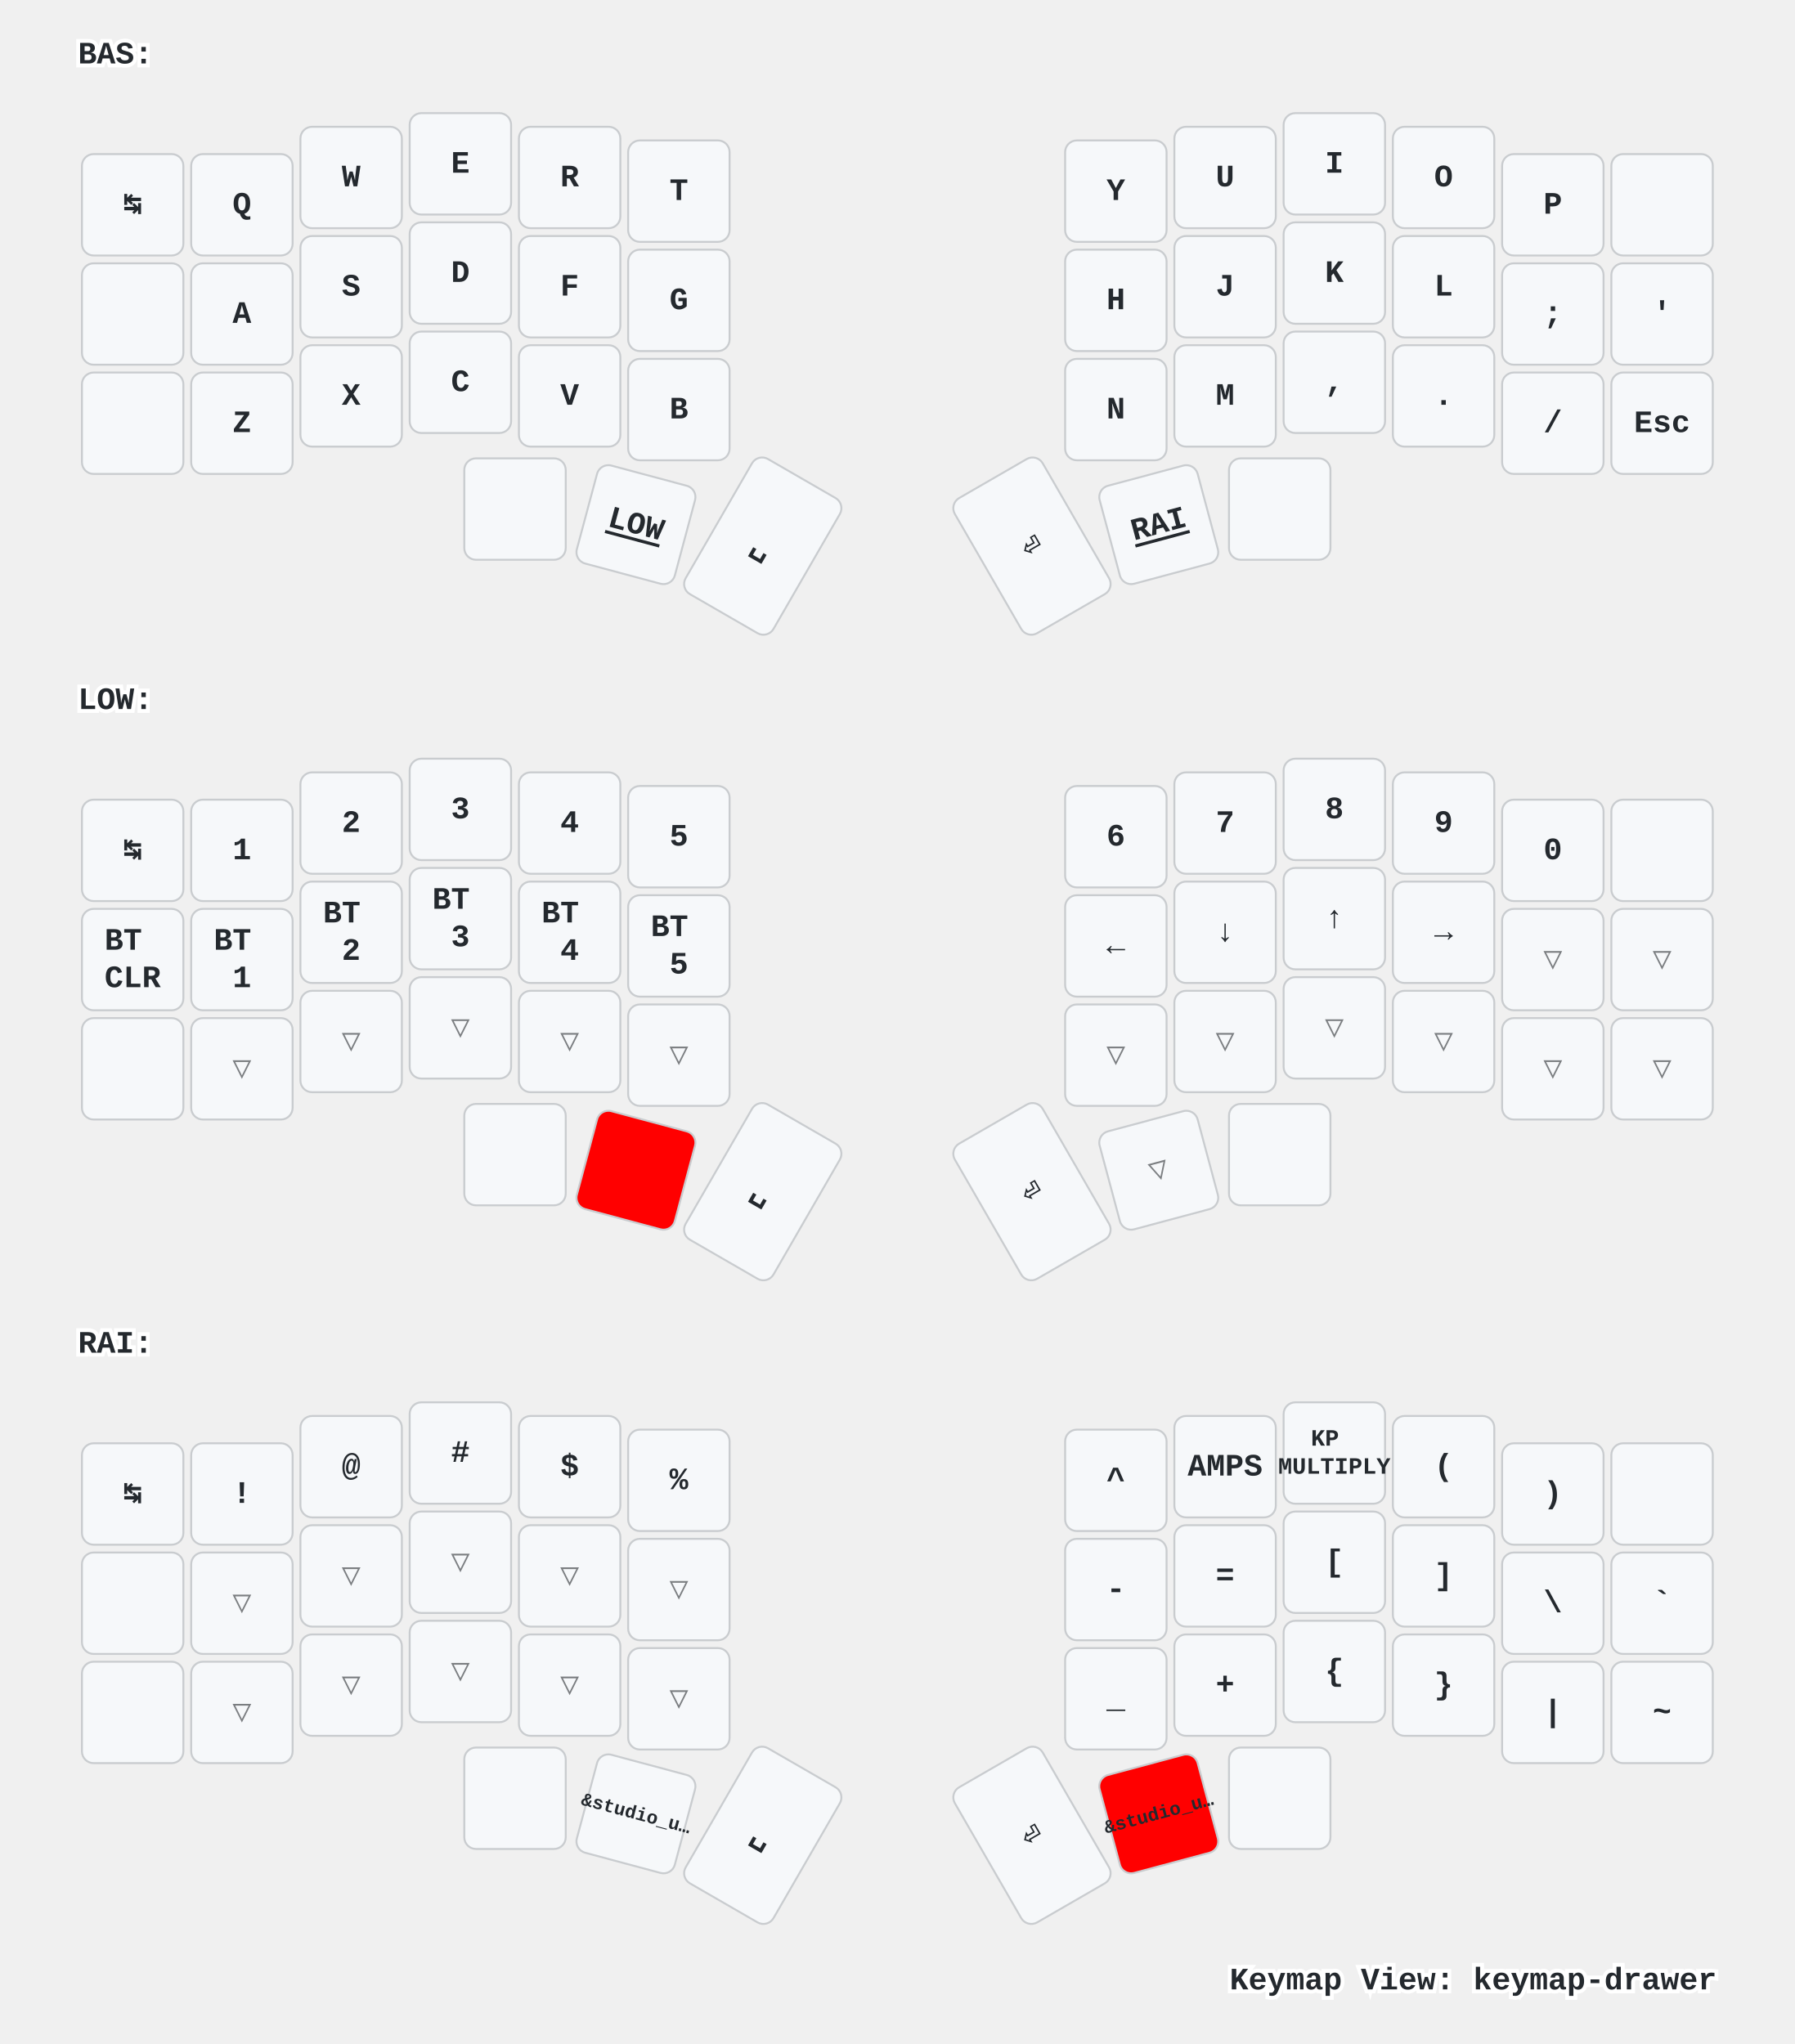
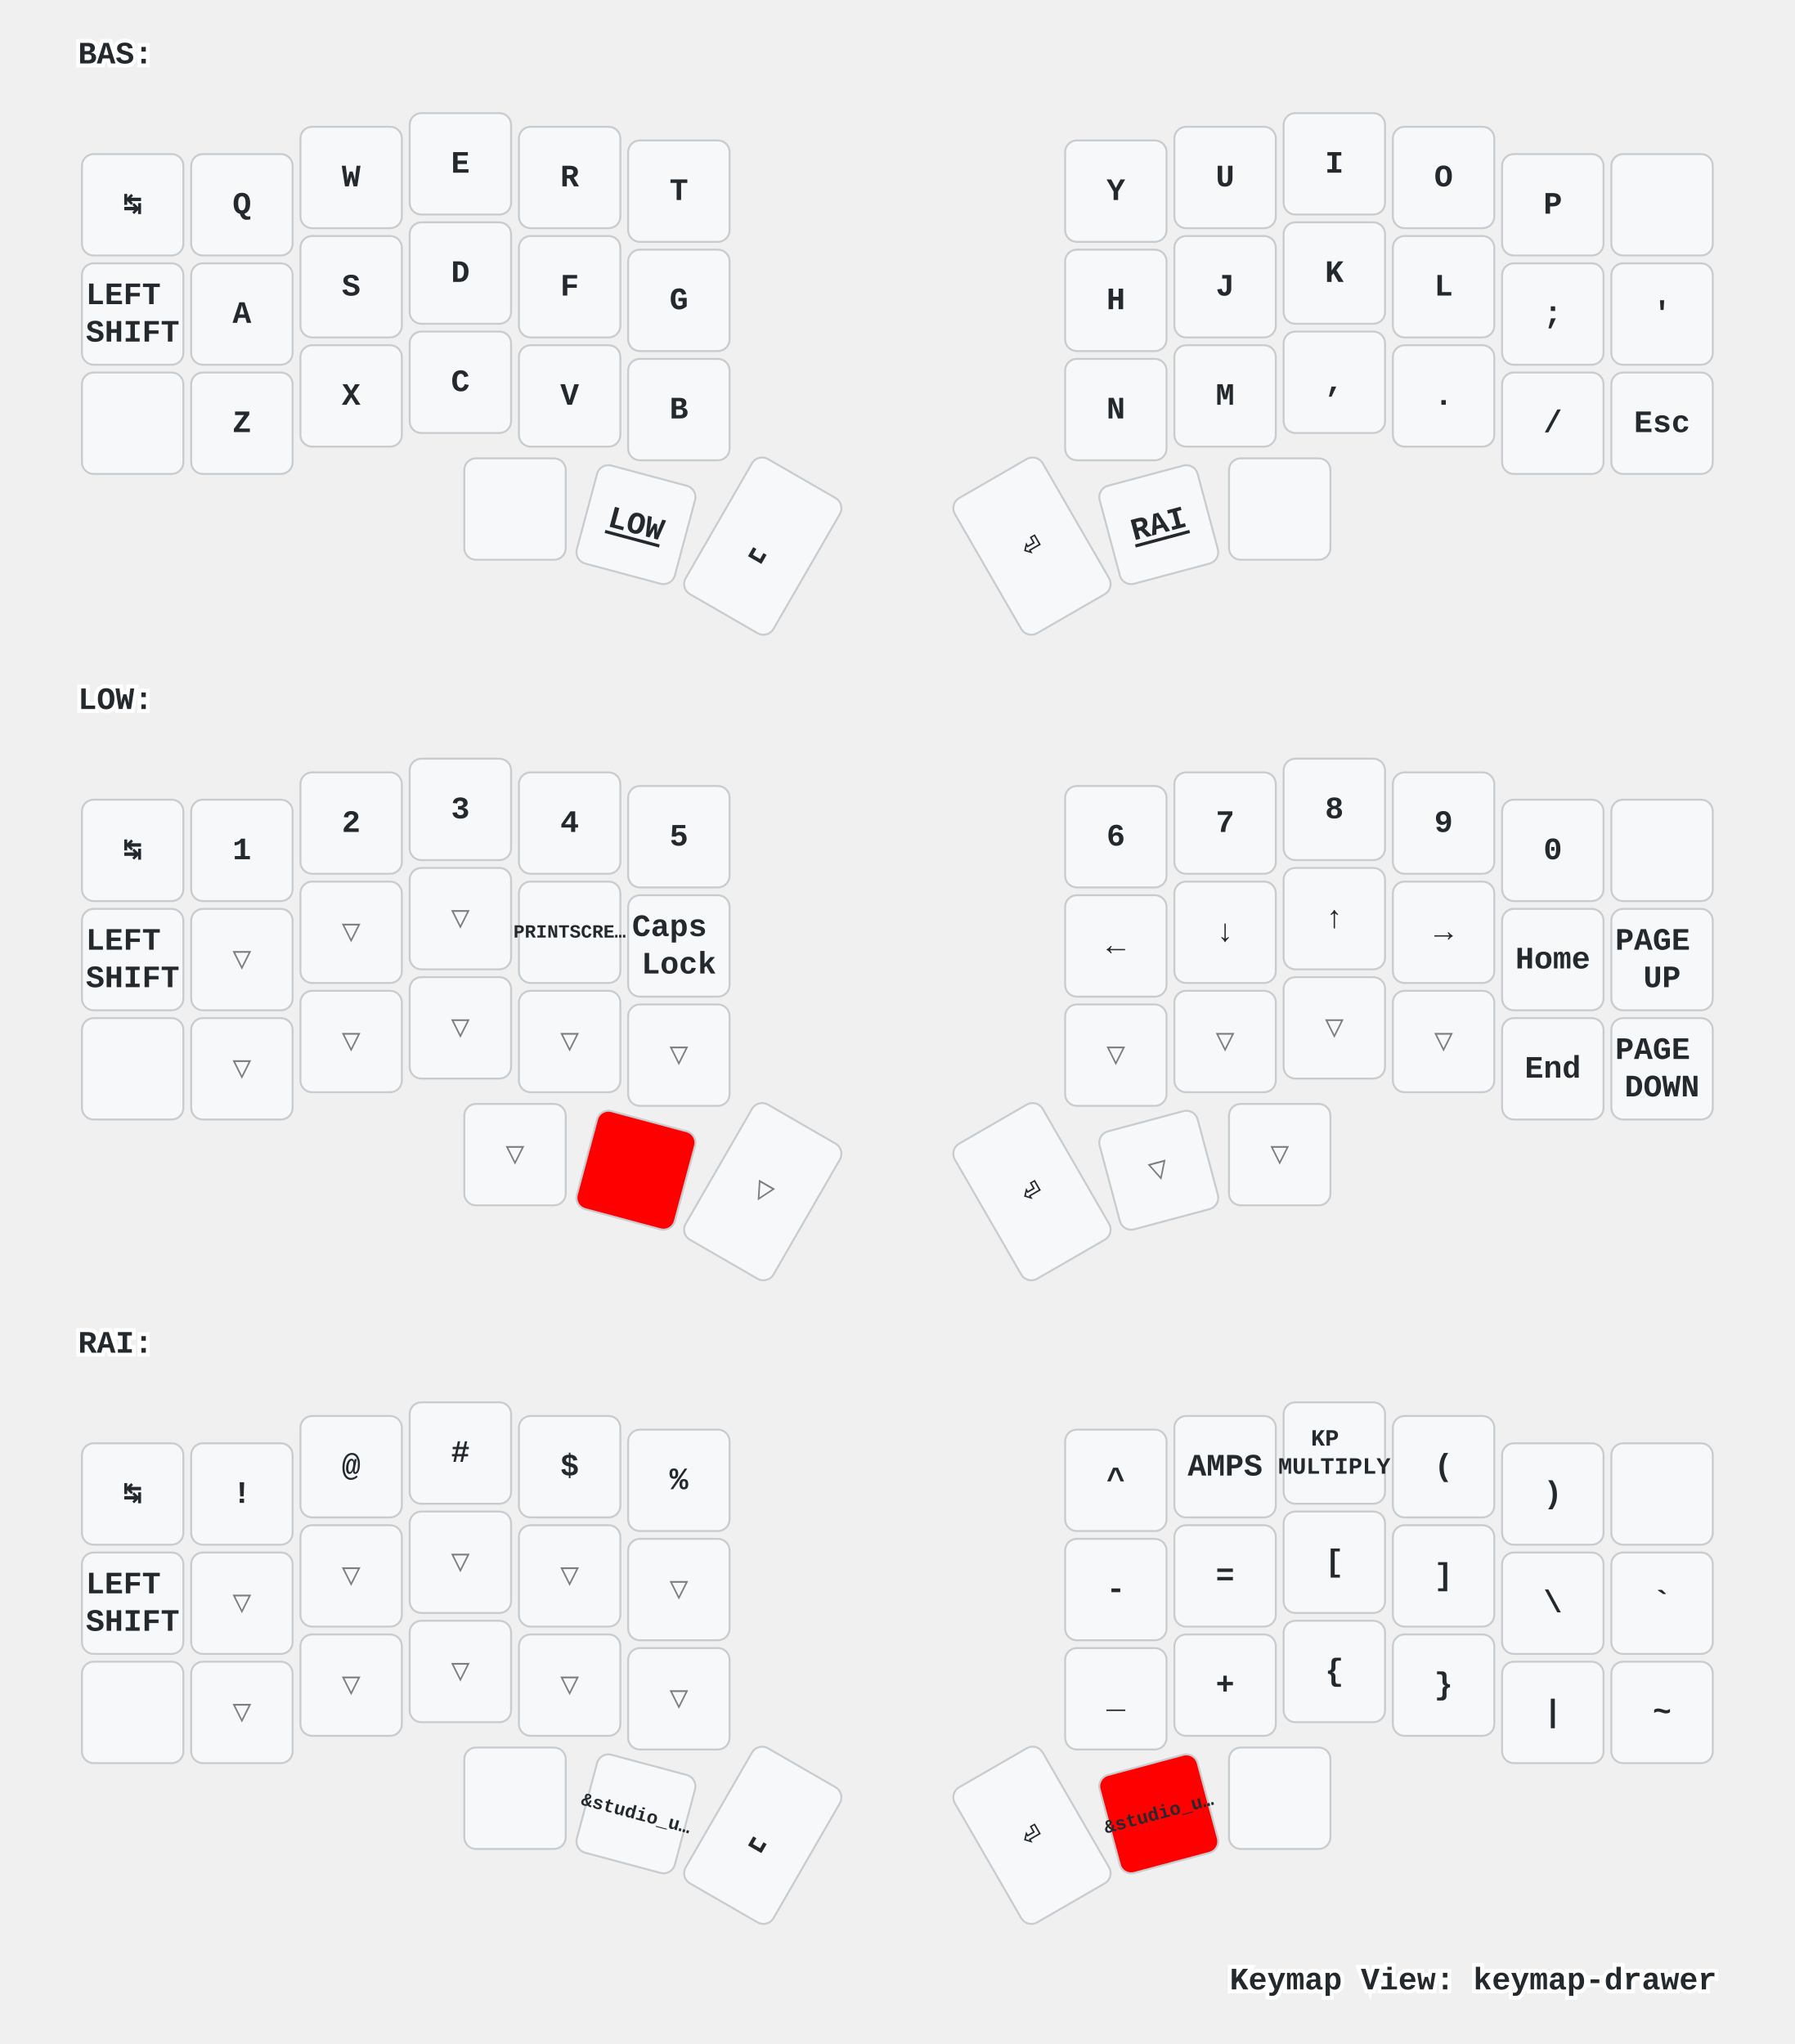
<svg xmlns="http://www.w3.org/2000/svg" xmlns:xlink="http://www.w3.org/1999/xlink" width="920" height="1048" viewBox="0 0 920 1048" class="keymap">
  <defs>/* start glyphs */
<svg id="mdi:apple-keyboard-command">
      <svg id="mdi-apple-keyboard-command" viewBox="0 0 24 24">
        <path d="M6,2A4,4 0 0,1 10,6V8H14V6A4,4 0 0,1 18,2A4,4 0 0,1 22,6A4,4 0 0,1 18,10H16V14H18A4,4 0 0,1 22,18A4,4 0 0,1 18,22A4,4 0 0,1 14,18V16H10V18A4,4 0 0,1 6,22A4,4 0 0,1 2,18A4,4 0 0,1 6,14H8V10H6A4,4 0 0,1 2,6A4,4 0 0,1 6,2M16,18A2,2 0 0,0 18,20A2,2 0 0,0 20,18A2,2 0 0,0 18,16H16V18M14,10H10V14H14V10M6,16A2,2 0 0,0 4,18A2,2 0 0,0 6,20A2,2 0 0,0 8,18V16H6M8,6A2,2 0 0,0 6,4A2,2 0 0,0 4,6A2,2 0 0,0 6,8H8V6M18,8A2,2 0 0,0 20,6A2,2 0 0,0 18,4A2,2 0 0,0 16,6V8H18Z" />
      </svg>
    </svg>
    <svg id="mdi:apple-keyboard-control">
      <svg id="mdi-apple-keyboard-control" viewBox="0 0 24 24">
        <path d="M19.78,11.78L18.36,13.19L12,6.83L5.64,13.19L4.22,11.78L12,4L19.78,11.78Z" />
      </svg>
    </svg>
    <svg id="mdi:apple-keyboard-option">
      <svg id="mdi-apple-keyboard-option" viewBox="0 0 24 24">
        <path d="M3,4H9.11L16.15,18H21V20H14.88L7.84,6H3V4M14,4H21V6H14V4Z" />
      </svg>
    </svg>
-     <svg id="mdi:apple-keyboard-shift">
-       <svg id="mdi-apple-keyboard-shift" viewBox="0 0 24 24">
-         <path d="M15,18V12H17.17L12,6.83L6.83,12H9V18H15M12,4L22,14H17V20H7V14H2L12,4Z" />
-       </svg>
-     </svg>
    <svg id="mdi:backspace-outline">
      <svg id="mdi-backspace-outline" viewBox="0 0 24 24">
        <path d="M19,15.59L17.59,17L14,13.41L10.41,17L9,15.59L12.59,12L9,8.41L10.41,7L14,10.59L17.59,7L19,8.41L15.41,12L19,15.59M22,3A2,2 0 0,1 24,5V19A2,2 0 0,1 22,21H7C6.31,21 5.77,20.64 5.41,20.11L0,12L5.41,3.88C5.77,3.35 6.31,3 7,3H22M22,5H7L2.28,12L7,19H22V5Z" />
      </svg>
    </svg>
  </defs>/* end glyphs */
<style>/* inherit to force styles through use tags */
svg path {
    fill: inherit;
}

/* font and background color specifications */
svg.keymap {
    font-family: SFMono-Regular,Consolas,Liberation Mono,Menlo,monospace;
    font-size: 14px;
    font-kerning: normal;
    text-rendering: optimizeLegibility;
    fill: #24292e;
}

/* default key styling */
rect.key {
    fill: #f6f8fa;
}

rect.key, rect.combo {
    stroke: #c9cccf;
    stroke-width: 1;
}

/* default key side styling, only used is draw_key_sides is set */
rect.side {
    filter: brightness(90%);
}

/* color accent for combo boxes */
rect.combo, rect.combo-separate {
    fill: #cdf;
}

/* color accent for held keys */
rect.held, rect.combo.held {
    fill: #fdd;
}

/* color accent for ghost (optional) keys */
rect.ghost, rect.combo.ghost {
    stroke-dasharray: 4, 4;
    stroke-width: 2;
}

text {
    text-anchor: middle;
    dominant-baseline: middle;
}

/* styling for layer labels */
text.label {
    font-weight: bold;
    text-anchor: start;
    stroke: white;
    stroke-width: 4;
    paint-order: stroke;
}

/* styling for optional footer */
text.footer {
    text-anchor: end;
    dominant-baseline: auto;
    stroke: white;
    stroke-width: 4;
    paint-order: stroke;
}

/* styling for combo tap, and key non-tap label text */
text.combo, text.hold, text.shifted, text.left, text.right {
    font-size: 11px;
}

text.hold {
    text-anchor: middle;
    dominant-baseline: auto;
}

text.shifted {
    text-anchor: middle;
    dominant-baseline: hanging;
}

text.left {
    text-anchor: start;
}

text.right {
    text-anchor: end;
}

text.layer-activator {
    text-decoration: underline;
}

/* styling for hold/shifted label text in combo box */
text.combo.hold, text.combo.shifted, text.combo.left, text.combo.right {
    font-size: 8px;
}

/* lighter symbol for transparent keys */
text.trans {
    fill: #7b7e81;
}

/* styling for combo dendrons */
path.combo {
    stroke-width: 1;
    stroke: gray;
    fill: none;
}

/* Start Tabler Icons Cleanup */
/* cannot use height/width with glyphs */
.icon-tabler &gt; path {
    fill: inherit;
    stroke: inherit;
    stroke-width: 2;
}
/* hide tabler's default box */
.icon-tabler &gt; path[stroke="none"][fill="none"] {
    visibility: hidden;
}
/* End Tabler Icons Cleanup */

/* For default sytles, see https://github.com/caksoylar/keymap-drawer/blob/main/keymap_drawer/config.py#L85 */

svg.keymap {
  font-family: Ubuntu Mono, Inconsolata, Consolas, Liberation Mono, Menlo, monospace;
  font-size: 16px;
  font-weight: bold;
  text-rendering: optimizeLegibility;
}

/* Color accent for held keys
red = #f00
green = #0f0
blue = #00f
yellow = #ff0
cyan = #0ff
magenta = #f0f
white = #fff
black = #000
grey = #888
light grey = #ccc
#ffc
*/
rect.held, rect.combo.held {
    fill: #f00;
}

/* Technique borrowed and extended from https://github.com/englmaxi/zmk-config/blob/master/keymap-drawer/config.yaml */
.sym_sub_text.tap {
  translate: -5px 2px;
  font-size: 20px;
}
.sym_sub_text.shifted {
  translate: 10px 13px;
  font-size: 10px;
  opacity: 1.0;
}
.combo.sym_sub_text.tap {
  translate: -1px 1px;
}
.combo.sym_sub_text.shifted {
  translate: 7px 5px;
  font-size: 10px;
  opacity: 1.0;
}

/* Toggle */
.toggle.shifted {
  translate: -10px 12px;
}

.toggle.hold {
  translate: 13px -23px;
}

/* Variant for tap-dances */
.tap_dance.tap {
  translate: -7px 0px;
  font-size: 12px;
}
.tap_dance.shifted {
  translate: 7px 17px;
  font-size: 12px;
  opacity: 1.0;
}

/* Variant for symbol next to symbol */
.sym_by_sym.tap {
  translate: -6px 0px;
}
.sym_by_sym.shifted {
  translate: 10px 12px;
  opacity: 1.0;
}

.combo.sym_by_sym.tap {
  translate: -35px 0px;
}
.combo.sym_by_sym.shifted {
  translate: 35px 20px;
  opacity: 1.0;
}

.combo.sym_by_sym.hold {
  visibility: hidden;
}

/* hide hold box for combo sym_by_sym */
.combo.sym_by_sym.hold &gt; path[stroke="none"][fill="none"] {
  visibility: hidden;
}
</style>
  <g transform="translate(40, 0)" class="layer-BAS">
    <text x="0" y="28" class="label" id="BAS">BAS:</text>
    <g transform="translate(0, 56)">
      <g transform="translate(28, 49)" class="key keypos-0">
        <rect rx="6" ry="6" x="-26" y="-26" width="52" height="52" class="key" />
        <text x="0" y="0" class="key tap">↹</text>
      </g>
      <g transform="translate(84, 49)" class="key keypos-1">
        <rect rx="6" ry="6" x="-26" y="-26" width="52" height="52" class="key" />
        <text x="0" y="0" class="key tap">Q</text>
      </g>
      <g transform="translate(140, 35)" class="key keypos-2">
        <rect rx="6" ry="6" x="-26" y="-26" width="52" height="52" class="key" />
        <text x="0" y="0" class="key tap">W</text>
      </g>
      <g transform="translate(196, 28)" class="key keypos-3">
        <rect rx="6" ry="6" x="-26" y="-26" width="52" height="52" class="key" />
        <text x="0" y="0" class="key tap">E</text>
      </g>
      <g transform="translate(252, 35)" class="key keypos-4">
        <rect rx="6" ry="6" x="-26" y="-26" width="52" height="52" class="key" />
        <text x="0" y="0" class="key tap">R</text>
      </g>
      <g transform="translate(308, 42)" class="key keypos-5">
        <rect rx="6" ry="6" x="-26" y="-26" width="52" height="52" class="key" />
        <text x="0" y="0" class="key tap">T</text>
      </g>
      <g transform="translate(532, 42)" class="key keypos-6">
        <rect rx="6" ry="6" x="-26" y="-26" width="52" height="52" class="key" />
        <text x="0" y="0" class="key tap">Y</text>
      </g>
      <g transform="translate(588, 35)" class="key keypos-7">
        <rect rx="6" ry="6" x="-26" y="-26" width="52" height="52" class="key" />
        <text x="0" y="0" class="key tap">U</text>
      </g>
      <g transform="translate(644, 28)" class="key keypos-8">
        <rect rx="6" ry="6" x="-26" y="-26" width="52" height="52" class="key" />
        <text x="0" y="0" class="key tap">I</text>
      </g>
      <g transform="translate(700, 35)" class="key keypos-9">
        <rect rx="6" ry="6" x="-26" y="-26" width="52" height="52" class="key" />
        <text x="0" y="0" class="key tap">O</text>
      </g>
      <g transform="translate(756, 49)" class="key keypos-10">
        <rect rx="6" ry="6" x="-26" y="-26" width="52" height="52" class="key" />
        <text x="0" y="0" class="key tap">P</text>
      </g>
      <g transform="translate(812, 49)" class="key keypos-11">
        <rect rx="6" ry="6" x="-26" y="-26" width="52" height="52" class="key" />
        <use href="#mdi:backspace-outline" xlink:href="#mdi:backspace-outline" x="-9" y="-9" height="18" width="18.0" class="key tap glyph mdi:backspace-outline" />
      </g>
      <g transform="translate(28, 105)" class="key keypos-12">
        <rect rx="6" ry="6" x="-26" y="-26" width="52" height="52" class="key" />
+         <text x="0" y="0" class="key tap">
+           <tspan x="0" dy="-0.6em">LEFT</tspan>
+           <tspan x="0" dy="1.2em">SHIFT</tspan>
+         </text>
+       </g>
+       <g transform="translate(84, 105)" class="key keypos-13">
+         <rect rx="6" ry="6" x="-26" y="-26" width="52" height="52" class="key" />
+         <text x="0" y="0" class="key tap">A</text>
+       </g>
+       <g transform="translate(140, 91)" class="key keypos-14">
+         <rect rx="6" ry="6" x="-26" y="-26" width="52" height="52" class="key" />
+         <text x="0" y="0" class="key tap">S</text>
+       </g>
+       <g transform="translate(196, 84)" class="key keypos-15">
+         <rect rx="6" ry="6" x="-26" y="-26" width="52" height="52" class="key" />
+         <text x="0" y="0" class="key tap">D</text>
+       </g>
+       <g transform="translate(252, 91)" class="key keypos-16">
+         <rect rx="6" ry="6" x="-26" y="-26" width="52" height="52" class="key" />
+         <text x="0" y="0" class="key tap">F</text>
+       </g>
+       <g transform="translate(308, 98)" class="key keypos-17">
+         <rect rx="6" ry="6" x="-26" y="-26" width="52" height="52" class="key" />
+         <text x="0" y="0" class="key tap">G</text>
+       </g>
+       <g transform="translate(532, 98)" class="key keypos-18">
+         <rect rx="6" ry="6" x="-26" y="-26" width="52" height="52" class="key" />
+         <text x="0" y="0" class="key tap">H</text>
+       </g>
+       <g transform="translate(588, 91)" class="key keypos-19">
+         <rect rx="6" ry="6" x="-26" y="-26" width="52" height="52" class="key" />
+         <text x="0" y="0" class="key tap">J</text>
+       </g>
+       <g transform="translate(644, 84)" class="key keypos-20">
+         <rect rx="6" ry="6" x="-26" y="-26" width="52" height="52" class="key" />
+         <text x="0" y="0" class="key tap">K</text>
+       </g>
+       <g transform="translate(700, 91)" class="key keypos-21">
+         <rect rx="6" ry="6" x="-26" y="-26" width="52" height="52" class="key" />
+         <text x="0" y="0" class="key tap">L</text>
+       </g>
+       <g transform="translate(756, 105)" class="key keypos-22">
+         <rect rx="6" ry="6" x="-26" y="-26" width="52" height="52" class="key" />
+         <text x="0" y="0" class="key tap">;</text>
+       </g>
+       <g transform="translate(812, 105)" class="key keypos-23">
+         <rect rx="6" ry="6" x="-26" y="-26" width="52" height="52" class="key" />
+         <text x="0" y="0" class="key tap">'</text>
+       </g>
+       <g transform="translate(28, 161)" class="key keypos-24">
+         <rect rx="6" ry="6" x="-26" y="-26" width="52" height="52" class="key" />
        <use href="#mdi:apple-keyboard-control" xlink:href="#mdi:apple-keyboard-control" x="-9" y="-9" height="18" width="18.0" class="key tap glyph mdi:apple-keyboard-control" />
-       </g>
-       <g transform="translate(84, 105)" class="key keypos-13">
-         <rect rx="6" ry="6" x="-26" y="-26" width="52" height="52" class="key" />
-         <text x="0" y="0" class="key tap">A</text>
-       </g>
-       <g transform="translate(140, 91)" class="key keypos-14">
-         <rect rx="6" ry="6" x="-26" y="-26" width="52" height="52" class="key" />
-         <text x="0" y="0" class="key tap">S</text>
-       </g>
-       <g transform="translate(196, 84)" class="key keypos-15">
-         <rect rx="6" ry="6" x="-26" y="-26" width="52" height="52" class="key" />
-         <text x="0" y="0" class="key tap">D</text>
-       </g>
-       <g transform="translate(252, 91)" class="key keypos-16">
-         <rect rx="6" ry="6" x="-26" y="-26" width="52" height="52" class="key" />
-         <text x="0" y="0" class="key tap">F</text>
-       </g>
-       <g transform="translate(308, 98)" class="key keypos-17">
-         <rect rx="6" ry="6" x="-26" y="-26" width="52" height="52" class="key" />
-         <text x="0" y="0" class="key tap">G</text>
-       </g>
-       <g transform="translate(532, 98)" class="key keypos-18">
-         <rect rx="6" ry="6" x="-26" y="-26" width="52" height="52" class="key" />
-         <text x="0" y="0" class="key tap">H</text>
-       </g>
-       <g transform="translate(588, 91)" class="key keypos-19">
-         <rect rx="6" ry="6" x="-26" y="-26" width="52" height="52" class="key" />
-         <text x="0" y="0" class="key tap">J</text>
-       </g>
-       <g transform="translate(644, 84)" class="key keypos-20">
-         <rect rx="6" ry="6" x="-26" y="-26" width="52" height="52" class="key" />
-         <text x="0" y="0" class="key tap">K</text>
-       </g>
-       <g transform="translate(700, 91)" class="key keypos-21">
-         <rect rx="6" ry="6" x="-26" y="-26" width="52" height="52" class="key" />
-         <text x="0" y="0" class="key tap">L</text>
-       </g>
-       <g transform="translate(756, 105)" class="key keypos-22">
-         <rect rx="6" ry="6" x="-26" y="-26" width="52" height="52" class="key" />
-         <text x="0" y="0" class="key tap">;</text>
-       </g>
-       <g transform="translate(812, 105)" class="key keypos-23">
-         <rect rx="6" ry="6" x="-26" y="-26" width="52" height="52" class="key" />
-         <text x="0" y="0" class="key tap">'</text>
-       </g>
-       <g transform="translate(28, 161)" class="key keypos-24">
-         <rect rx="6" ry="6" x="-26" y="-26" width="52" height="52" class="key" />
-         <use href="#mdi:apple-keyboard-shift" xlink:href="#mdi:apple-keyboard-shift" x="-9" y="-9" height="18" width="18.0" class="key tap glyph mdi:apple-keyboard-shift" />
      </g>
      <g transform="translate(84, 161)" class="key keypos-25">
        <rect rx="6" ry="6" x="-26" y="-26" width="52" height="52" class="key" />
        <text x="0" y="0" class="key tap">Z</text>
      </g>
      <g transform="translate(140, 147)" class="key keypos-26">
        <rect rx="6" ry="6" x="-26" y="-26" width="52" height="52" class="key" />
        <text x="0" y="0" class="key tap">X</text>
      </g>
      <g transform="translate(196, 140)" class="key keypos-27">
        <rect rx="6" ry="6" x="-26" y="-26" width="52" height="52" class="key" />
        <text x="0" y="0" class="key tap">C</text>
      </g>
      <g transform="translate(252, 147)" class="key keypos-28">
        <rect rx="6" ry="6" x="-26" y="-26" width="52" height="52" class="key" />
        <text x="0" y="0" class="key tap">V</text>
      </g>
      <g transform="translate(308, 154)" class="key keypos-29">
        <rect rx="6" ry="6" x="-26" y="-26" width="52" height="52" class="key" />
        <text x="0" y="0" class="key tap">B</text>
      </g>
      <g transform="translate(532, 154)" class="key keypos-30">
        <rect rx="6" ry="6" x="-26" y="-26" width="52" height="52" class="key" />
        <text x="0" y="0" class="key tap">N</text>
      </g>
      <g transform="translate(588, 147)" class="key keypos-31">
        <rect rx="6" ry="6" x="-26" y="-26" width="52" height="52" class="key" />
        <text x="0" y="0" class="key tap">M</text>
      </g>
      <g transform="translate(644, 140)" class="key keypos-32">
        <rect rx="6" ry="6" x="-26" y="-26" width="52" height="52" class="key" />
        <text x="0" y="0" class="key tap">,</text>
      </g>
      <g transform="translate(700, 147)" class="key keypos-33">
        <rect rx="6" ry="6" x="-26" y="-26" width="52" height="52" class="key" />
        <text x="0" y="0" class="key tap">.</text>
      </g>
      <g transform="translate(756, 161)" class="key keypos-34">
        <rect rx="6" ry="6" x="-26" y="-26" width="52" height="52" class="key" />
        <text x="0" y="0" class="key tap">/</text>
      </g>
      <g transform="translate(812, 161)" class="key keypos-35">
        <rect rx="6" ry="6" x="-26" y="-26" width="52" height="52" class="key" />
        <text x="0" y="0" class="key tap">Esc</text>
      </g>
      <g transform="translate(224, 205)" class="key keypos-36">
        <rect rx="6" ry="6" x="-26" y="-26" width="52" height="52" class="key" />
        <use href="#mdi:apple-keyboard-command" xlink:href="#mdi:apple-keyboard-command" x="-9" y="-9" height="18" width="18.0" class="key tap glyph mdi:apple-keyboard-command" />
      </g>
      <g transform="translate(286, 213) rotate(15.0)" class="key keypos-37">
        <rect rx="6" ry="6" x="-26" y="-26" width="52" height="52" class="key" />
        <a href="#LOW">
          <text x="0" y="0" class="key tap layer-activator">LOW</text>
        </a>
      </g>
      <g transform="translate(351, 224) rotate(30.0)" class="key keypos-38">
        <rect rx="6" ry="6" x="-26" y="-40" width="52" height="80" class="key" />
        <text x="0" y="0" class="key tap">␣</text>
      </g>
      <g transform="translate(489, 224) rotate(-30.0)" class="key keypos-39">
        <rect rx="6" ry="6" x="-26" y="-40" width="52" height="80" class="key" />
        <text x="0" y="0" class="key tap">⏎</text>
      </g>
      <g transform="translate(554, 213) rotate(-15.0)" class="key keypos-40">
        <rect rx="6" ry="6" x="-26" y="-26" width="52" height="52" class="key" />
        <a href="#RAI">
          <text x="0" y="0" class="key tap layer-activator">RAI</text>
        </a>
      </g>
      <g transform="translate(616, 205)" class="key keypos-41">
        <rect rx="6" ry="6" x="-26" y="-26" width="52" height="52" class="key" />
        <use href="#mdi:apple-keyboard-option" xlink:href="#mdi:apple-keyboard-option" x="-9" y="-9" height="18" width="18.0" class="key tap glyph mdi:apple-keyboard-option" />
      </g>
    </g>
  </g>
  <g transform="translate(40, 331)" class="layer-LOW">
    <text x="0" y="28" class="label" id="LOW">LOW:</text>
    <g transform="translate(0, 56)">
      <g transform="translate(28, 49)" class="key keypos-0">
        <rect rx="6" ry="6" x="-26" y="-26" width="52" height="52" class="key" />
        <text x="0" y="0" class="key tap">↹</text>
      </g>
      <g transform="translate(84, 49)" class="key keypos-1">
        <rect rx="6" ry="6" x="-26" y="-26" width="52" height="52" class="key" />
        <text x="0" y="0" class="key tap">1</text>
      </g>
      <g transform="translate(140, 35)" class="key keypos-2">
        <rect rx="6" ry="6" x="-26" y="-26" width="52" height="52" class="key" />
        <text x="0" y="0" class="key tap">2</text>
      </g>
      <g transform="translate(196, 28)" class="key keypos-3">
        <rect rx="6" ry="6" x="-26" y="-26" width="52" height="52" class="key" />
        <text x="0" y="0" class="key tap">3</text>
      </g>
      <g transform="translate(252, 35)" class="key keypos-4">
        <rect rx="6" ry="6" x="-26" y="-26" width="52" height="52" class="key" />
        <text x="0" y="0" class="key tap">4</text>
      </g>
      <g transform="translate(308, 42)" class="key keypos-5">
        <rect rx="6" ry="6" x="-26" y="-26" width="52" height="52" class="key" />
        <text x="0" y="0" class="key tap">5</text>
      </g>
      <g transform="translate(532, 42)" class="key keypos-6">
        <rect rx="6" ry="6" x="-26" y="-26" width="52" height="52" class="key" />
        <text x="0" y="0" class="key tap">6</text>
      </g>
      <g transform="translate(588, 35)" class="key keypos-7">
        <rect rx="6" ry="6" x="-26" y="-26" width="52" height="52" class="key" />
        <text x="0" y="0" class="key tap">7</text>
      </g>
      <g transform="translate(644, 28)" class="key keypos-8">
        <rect rx="6" ry="6" x="-26" y="-26" width="52" height="52" class="key" />
        <text x="0" y="0" class="key tap">8</text>
      </g>
      <g transform="translate(700, 35)" class="key keypos-9">
        <rect rx="6" ry="6" x="-26" y="-26" width="52" height="52" class="key" />
        <text x="0" y="0" class="key tap">9</text>
      </g>
      <g transform="translate(756, 49)" class="key keypos-10">
        <rect rx="6" ry="6" x="-26" y="-26" width="52" height="52" class="key" />
        <text x="0" y="0" class="key tap">0</text>
      </g>
      <g transform="translate(812, 49)" class="key keypos-11">
        <rect rx="6" ry="6" x="-26" y="-26" width="52" height="52" class="key" />
        <use href="#mdi:backspace-outline" xlink:href="#mdi:backspace-outline" x="-9" y="-9" height="18" width="18.0" class="key tap glyph mdi:backspace-outline" />
      </g>
      <g transform="translate(28, 105)" class="key keypos-12">
        <rect rx="6" ry="6" x="-26" y="-26" width="52" height="52" class="key" />
        <text x="0" y="0" class="key tap">
-           <tspan x="0" dy="-0.6em">BT</tspan>
-           <tspan x="0" dy="1.2em">CLR</tspan>
-         </text>
-       </g>
-       <g transform="translate(84, 105)" class="key keypos-13">
-         <rect rx="6" ry="6" x="-26" y="-26" width="52" height="52" class="key" />
-         <text x="0" y="0" class="key tap">
-           <tspan x="0" dy="-0.6em">BT</tspan>
-           <tspan x="0" dy="1.2em">1</tspan>
-         </text>
-       </g>
-       <g transform="translate(140, 91)" class="key keypos-14">
-         <rect rx="6" ry="6" x="-26" y="-26" width="52" height="52" class="key" />
-         <text x="0" y="0" class="key tap">
-           <tspan x="0" dy="-0.6em">BT</tspan>
-           <tspan x="0" dy="1.2em">2</tspan>
-         </text>
-       </g>
-       <g transform="translate(196, 84)" class="key keypos-15">
-         <rect rx="6" ry="6" x="-26" y="-26" width="52" height="52" class="key" />
-         <text x="0" y="0" class="key tap">
-           <tspan x="0" dy="-0.6em">BT</tspan>
-           <tspan x="0" dy="1.2em">3</tspan>
-         </text>
+           <tspan x="0" dy="-0.6em">LEFT</tspan>
+           <tspan x="0" dy="1.2em">SHIFT</tspan>
+         </text>
+       </g>
+       <g transform="translate(84, 105)" class="key trans keypos-13">
+         <rect rx="6" ry="6" x="-26" y="-26" width="52" height="52" class="key trans" />
+         <text x="0" y="0" class="key trans tap">▽</text>
+       </g>
+       <g transform="translate(140, 91)" class="key trans keypos-14">
+         <rect rx="6" ry="6" x="-26" y="-26" width="52" height="52" class="key trans" />
+         <text x="0" y="0" class="key trans tap">▽</text>
+       </g>
+       <g transform="translate(196, 84)" class="key trans keypos-15">
+         <rect rx="6" ry="6" x="-26" y="-26" width="52" height="52" class="key trans" />
+         <text x="0" y="0" class="key trans tap">▽</text>
      </g>
      <g transform="translate(252, 91)" class="key keypos-16">
        <rect rx="6" ry="6" x="-26" y="-26" width="52" height="52" class="key" />
        <text x="0" y="0" class="key tap">
-           <tspan x="0" dy="-0.6em">BT</tspan>
-           <tspan x="0" dy="1.2em">4</tspan>
+           <tspan style="font-size: 60%">PRINTSCRE…</tspan>
        </text>
      </g>
      <g transform="translate(308, 98)" class="key keypos-17">
        <rect rx="6" ry="6" x="-26" y="-26" width="52" height="52" class="key" />
        <text x="0" y="0" class="key tap">
-           <tspan x="0" dy="-0.6em">BT</tspan>
-           <tspan x="0" dy="1.2em">5</tspan>
+           <tspan x="0" dy="-0.6em">Caps</tspan>
+           <tspan x="0" dy="1.2em">Lock</tspan>
        </text>
      </g>
      <g transform="translate(532, 98)" class="key keypos-18">
        <rect rx="6" ry="6" x="-26" y="-26" width="52" height="52" class="key" />
        <text x="0" y="0" class="key tap">←</text>
      </g>
      <g transform="translate(588, 91)" class="key keypos-19">
        <rect rx="6" ry="6" x="-26" y="-26" width="52" height="52" class="key" />
        <text x="0" y="0" class="key tap">↓</text>
      </g>
      <g transform="translate(644, 84)" class="key keypos-20">
        <rect rx="6" ry="6" x="-26" y="-26" width="52" height="52" class="key" />
        <text x="0" y="0" class="key tap">↑</text>
      </g>
      <g transform="translate(700, 91)" class="key keypos-21">
        <rect rx="6" ry="6" x="-26" y="-26" width="52" height="52" class="key" />
        <text x="0" y="0" class="key tap">→</text>
      </g>
-       <g transform="translate(756, 105)" class="key trans keypos-22">
-         <rect rx="6" ry="6" x="-26" y="-26" width="52" height="52" class="key trans" />
-         <text x="0" y="0" class="key trans tap">▽</text>
-       </g>
-       <g transform="translate(812, 105)" class="key trans keypos-23">
-         <rect rx="6" ry="6" x="-26" y="-26" width="52" height="52" class="key trans" />
-         <text x="0" y="0" class="key trans tap">▽</text>
+       <g transform="translate(756, 105)" class="key keypos-22">
+         <rect rx="6" ry="6" x="-26" y="-26" width="52" height="52" class="key" />
+         <text x="0" y="0" class="key tap">Home</text>
+       </g>
+       <g transform="translate(812, 105)" class="key keypos-23">
+         <rect rx="6" ry="6" x="-26" y="-26" width="52" height="52" class="key" />
+         <text x="0" y="0" class="key tap">
+           <tspan x="0" dy="-0.6em">PAGE</tspan>
+           <tspan x="0" dy="1.2em">UP</tspan>
+         </text>
      </g>
      <g transform="translate(28, 161)" class="key keypos-24">
        <rect rx="6" ry="6" x="-26" y="-26" width="52" height="52" class="key" />
-         <use href="#mdi:apple-keyboard-shift" xlink:href="#mdi:apple-keyboard-shift" x="-9" y="-9" height="18" width="18.0" class="key tap glyph mdi:apple-keyboard-shift" />
+         <use href="#mdi:apple-keyboard-control" xlink:href="#mdi:apple-keyboard-control" x="-9" y="-9" height="18" width="18.0" class="key tap glyph mdi:apple-keyboard-control" />
      </g>
      <g transform="translate(84, 161)" class="key trans keypos-25">
        <rect rx="6" ry="6" x="-26" y="-26" width="52" height="52" class="key trans" />
        <text x="0" y="0" class="key trans tap">▽</text>
      </g>
      <g transform="translate(140, 147)" class="key trans keypos-26">
        <rect rx="6" ry="6" x="-26" y="-26" width="52" height="52" class="key trans" />
        <text x="0" y="0" class="key trans tap">▽</text>
      </g>
      <g transform="translate(196, 140)" class="key trans keypos-27">
        <rect rx="6" ry="6" x="-26" y="-26" width="52" height="52" class="key trans" />
        <text x="0" y="0" class="key trans tap">▽</text>
      </g>
      <g transform="translate(252, 147)" class="key trans keypos-28">
        <rect rx="6" ry="6" x="-26" y="-26" width="52" height="52" class="key trans" />
        <text x="0" y="0" class="key trans tap">▽</text>
      </g>
      <g transform="translate(308, 154)" class="key trans keypos-29">
        <rect rx="6" ry="6" x="-26" y="-26" width="52" height="52" class="key trans" />
        <text x="0" y="0" class="key trans tap">▽</text>
      </g>
      <g transform="translate(532, 154)" class="key trans keypos-30">
        <rect rx="6" ry="6" x="-26" y="-26" width="52" height="52" class="key trans" />
        <text x="0" y="0" class="key trans tap">▽</text>
      </g>
      <g transform="translate(588, 147)" class="key trans keypos-31">
        <rect rx="6" ry="6" x="-26" y="-26" width="52" height="52" class="key trans" />
        <text x="0" y="0" class="key trans tap">▽</text>
      </g>
      <g transform="translate(644, 140)" class="key trans keypos-32">
        <rect rx="6" ry="6" x="-26" y="-26" width="52" height="52" class="key trans" />
        <text x="0" y="0" class="key trans tap">▽</text>
      </g>
      <g transform="translate(700, 147)" class="key trans keypos-33">
        <rect rx="6" ry="6" x="-26" y="-26" width="52" height="52" class="key trans" />
        <text x="0" y="0" class="key trans tap">▽</text>
      </g>
-       <g transform="translate(756, 161)" class="key trans keypos-34">
-         <rect rx="6" ry="6" x="-26" y="-26" width="52" height="52" class="key trans" />
-         <text x="0" y="0" class="key trans tap">▽</text>
-       </g>
-       <g transform="translate(812, 161)" class="key trans keypos-35">
-         <rect rx="6" ry="6" x="-26" y="-26" width="52" height="52" class="key trans" />
-         <text x="0" y="0" class="key trans tap">▽</text>
-       </g>
-       <g transform="translate(224, 205)" class="key keypos-36">
-         <rect rx="6" ry="6" x="-26" y="-26" width="52" height="52" class="key" />
-         <use href="#mdi:apple-keyboard-command" xlink:href="#mdi:apple-keyboard-command" x="-9" y="-9" height="18" width="18.0" class="key tap glyph mdi:apple-keyboard-command" />
+       <g transform="translate(756, 161)" class="key keypos-34">
+         <rect rx="6" ry="6" x="-26" y="-26" width="52" height="52" class="key" />
+         <text x="0" y="0" class="key tap">End</text>
+       </g>
+       <g transform="translate(812, 161)" class="key keypos-35">
+         <rect rx="6" ry="6" x="-26" y="-26" width="52" height="52" class="key" />
+         <text x="0" y="0" class="key tap">
+           <tspan x="0" dy="-0.6em">PAGE</tspan>
+           <tspan x="0" dy="1.2em">DOWN</tspan>
+         </text>
+       </g>
+       <g transform="translate(224, 205)" class="key trans keypos-36">
+         <rect rx="6" ry="6" x="-26" y="-26" width="52" height="52" class="key trans" />
+         <text x="0" y="0" class="key trans tap">▽</text>
      </g>
      <g transform="translate(286, 213) rotate(15.0)" class="key held keypos-37">
        <rect rx="6" ry="6" x="-26" y="-26" width="52" height="52" class="key held" />
      </g>
-       <g transform="translate(351, 224) rotate(30.0)" class="key keypos-38">
-         <rect rx="6" ry="6" x="-26" y="-40" width="52" height="80" class="key" />
-         <text x="0" y="0" class="key tap">␣</text>
+       <g transform="translate(351, 224) rotate(30.0)" class="key trans keypos-38">
+         <rect rx="6" ry="6" x="-26" y="-40" width="52" height="80" class="key trans" />
+         <text x="0" y="0" class="key trans tap">▽</text>
      </g>
      <g transform="translate(489, 224) rotate(-30.0)" class="key keypos-39">
        <rect rx="6" ry="6" x="-26" y="-40" width="52" height="80" class="key" />
        <text x="0" y="0" class="key tap">⏎</text>
      </g>
      <g transform="translate(554, 213) rotate(-15.0)" class="key trans keypos-40">
        <rect rx="6" ry="6" x="-26" y="-26" width="52" height="52" class="key trans" />
        <text x="0" y="0" class="key trans tap">▽</text>
      </g>
-       <g transform="translate(616, 205)" class="key keypos-41">
-         <rect rx="6" ry="6" x="-26" y="-26" width="52" height="52" class="key" />
-         <use href="#mdi:apple-keyboard-option" xlink:href="#mdi:apple-keyboard-option" x="-9" y="-9" height="18" width="18.0" class="key tap glyph mdi:apple-keyboard-option" />
+       <g transform="translate(616, 205)" class="key trans keypos-41">
+         <rect rx="6" ry="6" x="-26" y="-26" width="52" height="52" class="key trans" />
+         <text x="0" y="0" class="key trans tap">▽</text>
      </g>
    </g>
  </g>
  <g transform="translate(40, 661)" class="layer-RAI">
    <text x="0" y="28" class="label" id="RAI">RAI:</text>
    <g transform="translate(0, 56)">
      <g transform="translate(28, 49)" class="key keypos-0">
        <rect rx="6" ry="6" x="-26" y="-26" width="52" height="52" class="key" />
        <text x="0" y="0" class="key tap">↹</text>
      </g>
      <g transform="translate(84, 49)" class="key keypos-1">
        <rect rx="6" ry="6" x="-26" y="-26" width="52" height="52" class="key" />
        <text x="0" y="0" class="key tap">!</text>
      </g>
      <g transform="translate(140, 35)" class="key keypos-2">
        <rect rx="6" ry="6" x="-26" y="-26" width="52" height="52" class="key" />
        <text x="0" y="0" class="key tap">@</text>
      </g>
      <g transform="translate(196, 28)" class="key keypos-3">
        <rect rx="6" ry="6" x="-26" y="-26" width="52" height="52" class="key" />
        <text x="0" y="0" class="key tap">#</text>
      </g>
      <g transform="translate(252, 35)" class="key keypos-4">
        <rect rx="6" ry="6" x="-26" y="-26" width="52" height="52" class="key" />
        <text x="0" y="0" class="key tap">$</text>
      </g>
      <g transform="translate(308, 42)" class="key keypos-5">
        <rect rx="6" ry="6" x="-26" y="-26" width="52" height="52" class="key" />
        <text x="0" y="0" class="key tap">%</text>
      </g>
      <g transform="translate(532, 42)" class="key keypos-6">
        <rect rx="6" ry="6" x="-26" y="-26" width="52" height="52" class="key" />
        <text x="0" y="0" class="key tap">^</text>
      </g>
      <g transform="translate(588, 35)" class="key keypos-7">
        <rect rx="6" ry="6" x="-26" y="-26" width="52" height="52" class="key" />
        <text x="0" y="0" class="key tap">AMPS</text>
      </g>
      <g transform="translate(644, 28)" class="key keypos-8">
        <rect rx="6" ry="6" x="-26" y="-26" width="52" height="52" class="key" />
        <text x="0" y="0" class="key tap">
          <tspan x="0" dy="-0.6em" style="font-size: 75%">KP</tspan>
          <tspan x="0" dy="1.2em" style="font-size: 75%">MULTIPLY</tspan>
        </text>
      </g>
      <g transform="translate(700, 35)" class="key keypos-9">
        <rect rx="6" ry="6" x="-26" y="-26" width="52" height="52" class="key" />
        <text x="0" y="0" class="key tap">(</text>
      </g>
      <g transform="translate(756, 49)" class="key keypos-10">
        <rect rx="6" ry="6" x="-26" y="-26" width="52" height="52" class="key" />
        <text x="0" y="0" class="key tap">)</text>
      </g>
      <g transform="translate(812, 49)" class="key keypos-11">
        <rect rx="6" ry="6" x="-26" y="-26" width="52" height="52" class="key" />
        <use href="#mdi:backspace-outline" xlink:href="#mdi:backspace-outline" x="-9" y="-9" height="18" width="18.0" class="key tap glyph mdi:backspace-outline" />
      </g>
      <g transform="translate(28, 105)" class="key keypos-12">
        <rect rx="6" ry="6" x="-26" y="-26" width="52" height="52" class="key" />
+         <text x="0" y="0" class="key tap">
+           <tspan x="0" dy="-0.6em">LEFT</tspan>
+           <tspan x="0" dy="1.2em">SHIFT</tspan>
+         </text>
+       </g>
+       <g transform="translate(84, 105)" class="key trans keypos-13">
+         <rect rx="6" ry="6" x="-26" y="-26" width="52" height="52" class="key trans" />
+         <text x="0" y="0" class="key trans tap">▽</text>
+       </g>
+       <g transform="translate(140, 91)" class="key trans keypos-14">
+         <rect rx="6" ry="6" x="-26" y="-26" width="52" height="52" class="key trans" />
+         <text x="0" y="0" class="key trans tap">▽</text>
+       </g>
+       <g transform="translate(196, 84)" class="key trans keypos-15">
+         <rect rx="6" ry="6" x="-26" y="-26" width="52" height="52" class="key trans" />
+         <text x="0" y="0" class="key trans tap">▽</text>
+       </g>
+       <g transform="translate(252, 91)" class="key trans keypos-16">
+         <rect rx="6" ry="6" x="-26" y="-26" width="52" height="52" class="key trans" />
+         <text x="0" y="0" class="key trans tap">▽</text>
+       </g>
+       <g transform="translate(308, 98)" class="key trans keypos-17">
+         <rect rx="6" ry="6" x="-26" y="-26" width="52" height="52" class="key trans" />
+         <text x="0" y="0" class="key trans tap">▽</text>
+       </g>
+       <g transform="translate(532, 98)" class="key keypos-18">
+         <rect rx="6" ry="6" x="-26" y="-26" width="52" height="52" class="key" />
+         <text x="0" y="0" class="key tap">-</text>
+       </g>
+       <g transform="translate(588, 91)" class="key keypos-19">
+         <rect rx="6" ry="6" x="-26" y="-26" width="52" height="52" class="key" />
+         <text x="0" y="0" class="key tap">=</text>
+       </g>
+       <g transform="translate(644, 84)" class="key keypos-20">
+         <rect rx="6" ry="6" x="-26" y="-26" width="52" height="52" class="key" />
+         <text x="0" y="0" class="key tap">[</text>
+       </g>
+       <g transform="translate(700, 91)" class="key keypos-21">
+         <rect rx="6" ry="6" x="-26" y="-26" width="52" height="52" class="key" />
+         <text x="0" y="0" class="key tap">]</text>
+       </g>
+       <g transform="translate(756, 105)" class="key keypos-22">
+         <rect rx="6" ry="6" x="-26" y="-26" width="52" height="52" class="key" />
+         <text x="0" y="0" class="key tap">\</text>
+       </g>
+       <g transform="translate(812, 105)" class="key keypos-23">
+         <rect rx="6" ry="6" x="-26" y="-26" width="52" height="52" class="key" />
+         <text x="0" y="0" class="key tap">`</text>
+       </g>
+       <g transform="translate(28, 161)" class="key keypos-24">
+         <rect rx="6" ry="6" x="-26" y="-26" width="52" height="52" class="key" />
        <use href="#mdi:apple-keyboard-control" xlink:href="#mdi:apple-keyboard-control" x="-9" y="-9" height="18" width="18.0" class="key tap glyph mdi:apple-keyboard-control" />
-       </g>
-       <g transform="translate(84, 105)" class="key trans keypos-13">
-         <rect rx="6" ry="6" x="-26" y="-26" width="52" height="52" class="key trans" />
-         <text x="0" y="0" class="key trans tap">▽</text>
-       </g>
-       <g transform="translate(140, 91)" class="key trans keypos-14">
-         <rect rx="6" ry="6" x="-26" y="-26" width="52" height="52" class="key trans" />
-         <text x="0" y="0" class="key trans tap">▽</text>
-       </g>
-       <g transform="translate(196, 84)" class="key trans keypos-15">
-         <rect rx="6" ry="6" x="-26" y="-26" width="52" height="52" class="key trans" />
-         <text x="0" y="0" class="key trans tap">▽</text>
-       </g>
-       <g transform="translate(252, 91)" class="key trans keypos-16">
-         <rect rx="6" ry="6" x="-26" y="-26" width="52" height="52" class="key trans" />
-         <text x="0" y="0" class="key trans tap">▽</text>
-       </g>
-       <g transform="translate(308, 98)" class="key trans keypos-17">
-         <rect rx="6" ry="6" x="-26" y="-26" width="52" height="52" class="key trans" />
-         <text x="0" y="0" class="key trans tap">▽</text>
-       </g>
-       <g transform="translate(532, 98)" class="key keypos-18">
-         <rect rx="6" ry="6" x="-26" y="-26" width="52" height="52" class="key" />
-         <text x="0" y="0" class="key tap">-</text>
-       </g>
-       <g transform="translate(588, 91)" class="key keypos-19">
-         <rect rx="6" ry="6" x="-26" y="-26" width="52" height="52" class="key" />
-         <text x="0" y="0" class="key tap">=</text>
-       </g>
-       <g transform="translate(644, 84)" class="key keypos-20">
-         <rect rx="6" ry="6" x="-26" y="-26" width="52" height="52" class="key" />
-         <text x="0" y="0" class="key tap">[</text>
-       </g>
-       <g transform="translate(700, 91)" class="key keypos-21">
-         <rect rx="6" ry="6" x="-26" y="-26" width="52" height="52" class="key" />
-         <text x="0" y="0" class="key tap">]</text>
-       </g>
-       <g transform="translate(756, 105)" class="key keypos-22">
-         <rect rx="6" ry="6" x="-26" y="-26" width="52" height="52" class="key" />
-         <text x="0" y="0" class="key tap">\</text>
-       </g>
-       <g transform="translate(812, 105)" class="key keypos-23">
-         <rect rx="6" ry="6" x="-26" y="-26" width="52" height="52" class="key" />
-         <text x="0" y="0" class="key tap">`</text>
-       </g>
-       <g transform="translate(28, 161)" class="key keypos-24">
-         <rect rx="6" ry="6" x="-26" y="-26" width="52" height="52" class="key" />
-         <use href="#mdi:apple-keyboard-shift" xlink:href="#mdi:apple-keyboard-shift" x="-9" y="-9" height="18" width="18.0" class="key tap glyph mdi:apple-keyboard-shift" />
      </g>
      <g transform="translate(84, 161)" class="key trans keypos-25">
        <rect rx="6" ry="6" x="-26" y="-26" width="52" height="52" class="key trans" />
        <text x="0" y="0" class="key trans tap">▽</text>
      </g>
      <g transform="translate(140, 147)" class="key trans keypos-26">
        <rect rx="6" ry="6" x="-26" y="-26" width="52" height="52" class="key trans" />
        <text x="0" y="0" class="key trans tap">▽</text>
      </g>
      <g transform="translate(196, 140)" class="key trans keypos-27">
        <rect rx="6" ry="6" x="-26" y="-26" width="52" height="52" class="key trans" />
        <text x="0" y="0" class="key trans tap">▽</text>
      </g>
      <g transform="translate(252, 147)" class="key trans keypos-28">
        <rect rx="6" ry="6" x="-26" y="-26" width="52" height="52" class="key trans" />
        <text x="0" y="0" class="key trans tap">▽</text>
      </g>
      <g transform="translate(308, 154)" class="key trans keypos-29">
        <rect rx="6" ry="6" x="-26" y="-26" width="52" height="52" class="key trans" />
        <text x="0" y="0" class="key trans tap">▽</text>
      </g>
      <g transform="translate(532, 154)" class="key keypos-30">
        <rect rx="6" ry="6" x="-26" y="-26" width="52" height="52" class="key" />
        <text x="0" y="0" class="key tap">_</text>
      </g>
      <g transform="translate(588, 147)" class="key keypos-31">
        <rect rx="6" ry="6" x="-26" y="-26" width="52" height="52" class="key" />
        <text x="0" y="0" class="key tap">+</text>
      </g>
      <g transform="translate(644, 140)" class="key keypos-32">
        <rect rx="6" ry="6" x="-26" y="-26" width="52" height="52" class="key" />
        <text x="0" y="0" class="key tap">{</text>
      </g>
      <g transform="translate(700, 147)" class="key keypos-33">
        <rect rx="6" ry="6" x="-26" y="-26" width="52" height="52" class="key" />
        <text x="0" y="0" class="key tap">}</text>
      </g>
      <g transform="translate(756, 161)" class="key keypos-34">
        <rect rx="6" ry="6" x="-26" y="-26" width="52" height="52" class="key" />
        <text x="0" y="0" class="key tap">|</text>
      </g>
      <g transform="translate(812, 161)" class="key keypos-35">
        <rect rx="6" ry="6" x="-26" y="-26" width="52" height="52" class="key" />
        <text x="0" y="0" class="key tap">~</text>
      </g>
      <g transform="translate(224, 205)" class="key keypos-36">
        <rect rx="6" ry="6" x="-26" y="-26" width="52" height="52" class="key" />
        <use href="#mdi:apple-keyboard-command" xlink:href="#mdi:apple-keyboard-command" x="-9" y="-9" height="18" width="18.0" class="key tap glyph mdi:apple-keyboard-command" />
      </g>
      <g transform="translate(286, 213) rotate(15.0)" class="key keypos-37">
        <rect rx="6" ry="6" x="-26" y="-26" width="52" height="52" class="key" />
        <text x="0" y="0" class="key tap">
          <tspan style="font-size: 60%">&amp;studio_u…</tspan>
        </text>
      </g>
      <g transform="translate(351, 224) rotate(30.0)" class="key keypos-38">
        <rect rx="6" ry="6" x="-26" y="-40" width="52" height="80" class="key" />
        <text x="0" y="0" class="key tap">␣</text>
      </g>
      <g transform="translate(489, 224) rotate(-30.0)" class="key keypos-39">
        <rect rx="6" ry="6" x="-26" y="-40" width="52" height="80" class="key" />
        <text x="0" y="0" class="key tap">⏎</text>
      </g>
      <g transform="translate(554, 213) rotate(-15.0)" class="key held keypos-40">
        <rect rx="6" ry="6" x="-26" y="-26" width="52" height="52" class="key held" />
        <text x="0" y="0" class="key held tap">
          <tspan style="font-size: 60%">&amp;studio_u…</tspan>
        </text>
      </g>
      <g transform="translate(616, 205)" class="key keypos-41">
        <rect rx="6" ry="6" x="-26" y="-26" width="52" height="52" class="key" />
        <use href="#mdi:apple-keyboard-option" xlink:href="#mdi:apple-keyboard-option" x="-9" y="-9" height="18" width="18.0" class="key tap glyph mdi:apple-keyboard-option" />
      </g>
    </g>
  </g>
  <text x="880.0" y="1020.0" class="footer">Keymap View: <a href="https://github.com/caksoylar/keymap-drawer">keymap-drawer</a>
  </text>
</svg>
